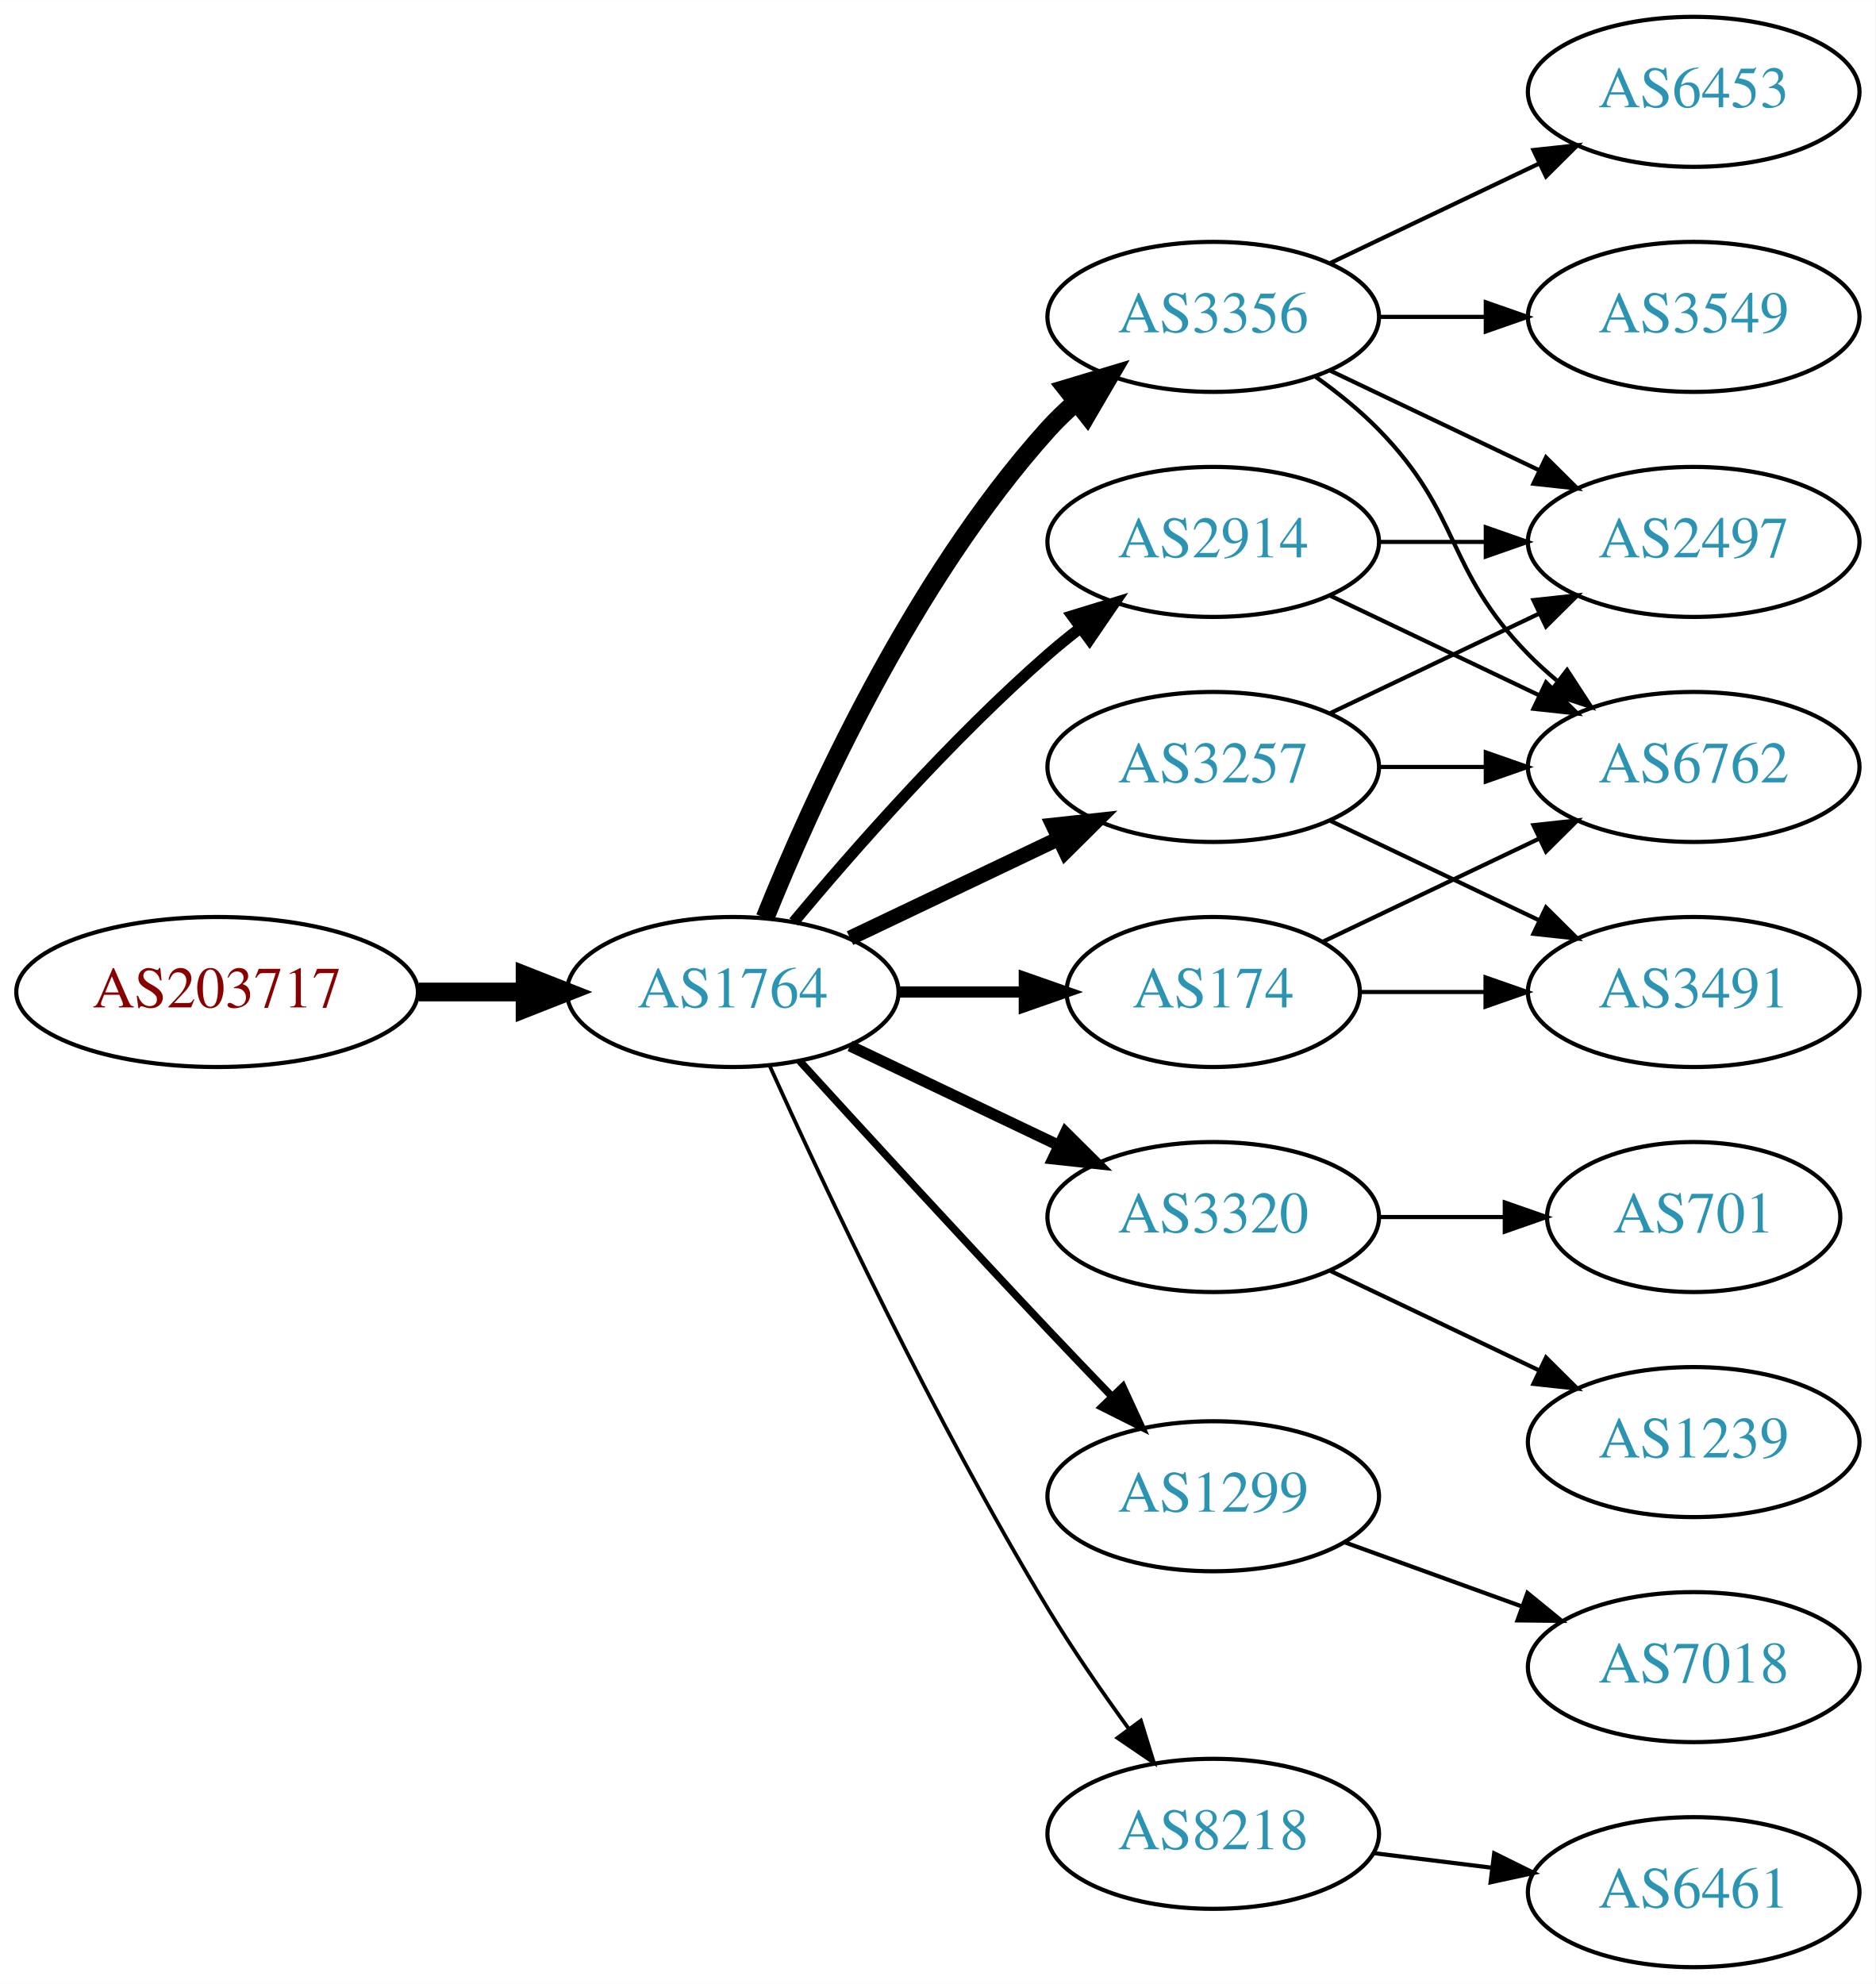
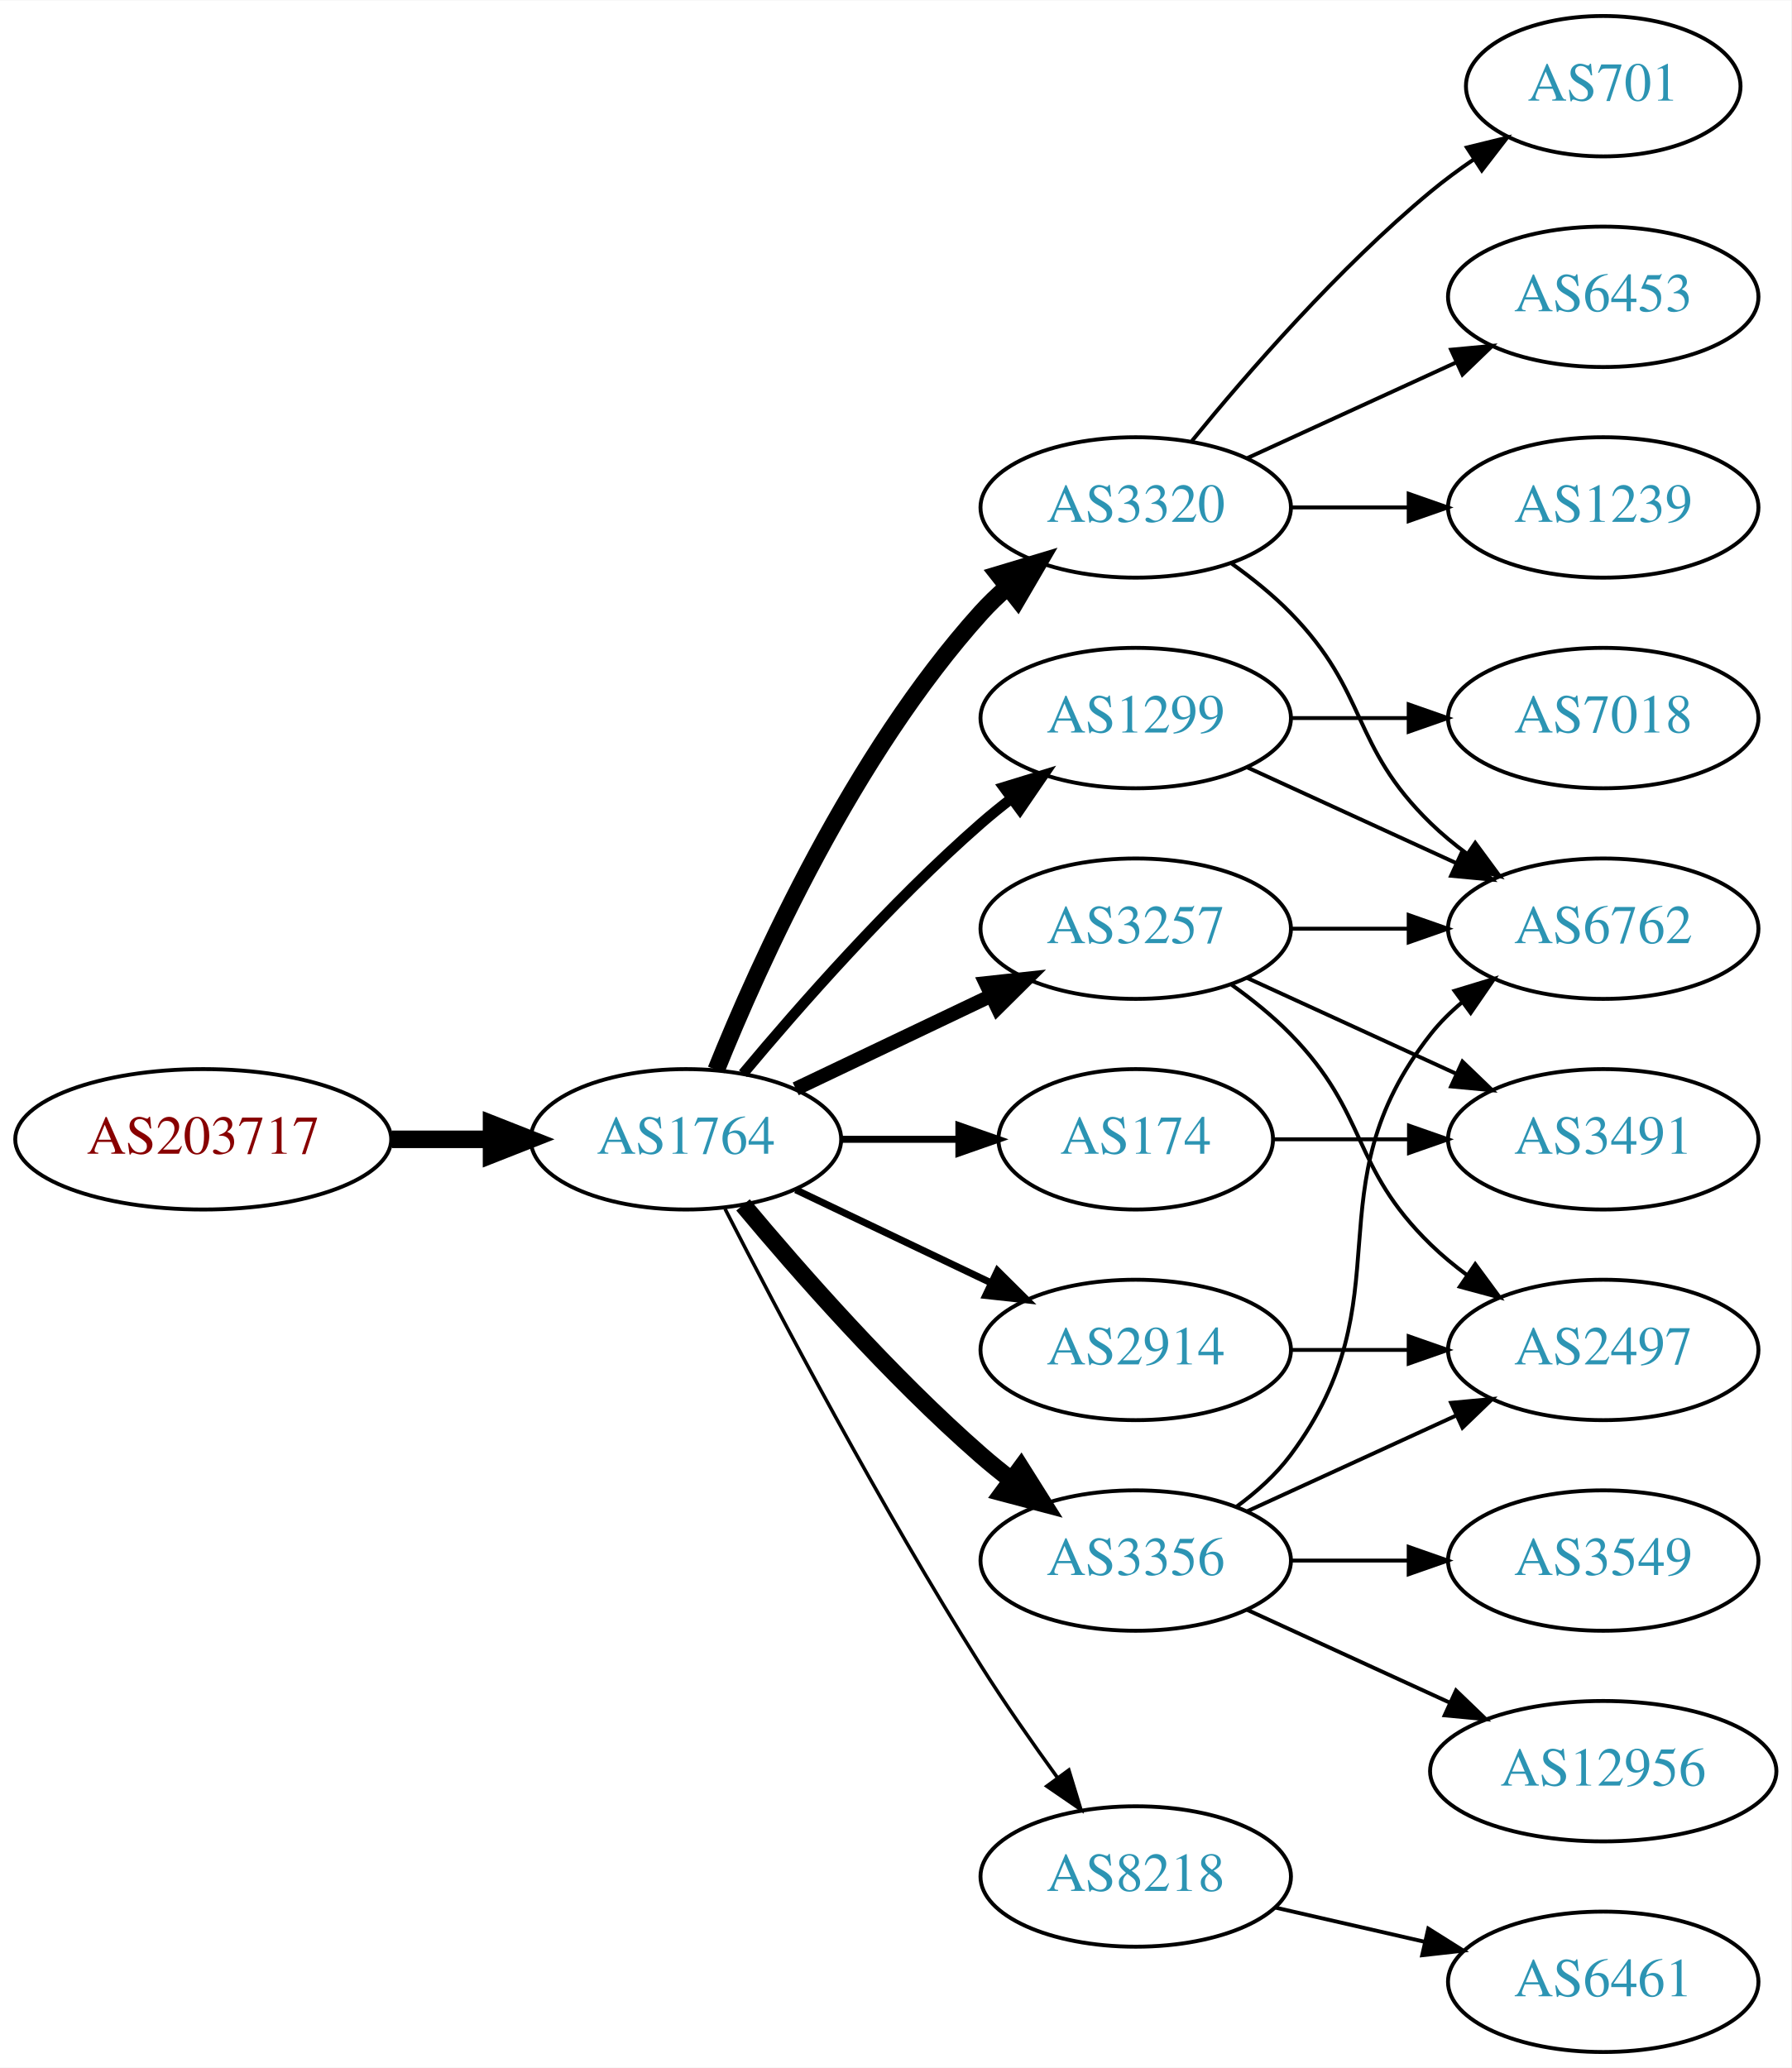
- <svg xmlns="http://www.w3.org/2000/svg" xmlns:xlink="http://www.w3.org/1999/xlink" width="450pt" height="476pt" viewBox="0.00 0.00 450.07 476.00">
-   <g id="graph0" class="graph" transform="scale(1 1) rotate(0) translate(4 472)">
-     <polygon fill="white" stroke="none" points="-4,4 -4,-472 446.07,-472 446.07,4 -4,4" />
+ <svg xmlns="http://www.w3.org/2000/svg" xmlns:xlink="http://www.w3.org/1999/xlink" width="459pt" height="530pt" viewBox="0.00 0.00 459.17 530.00">
+   <g id="graph0" class="graph" transform="scale(1 1) rotate(0) translate(4 526)">
+     <polygon fill="white" stroke="none" points="-4,4 -4,-526 455.17,-526 455.17,4 -4,4" />
    <g id="node1" class="node">
      <g id="a_node1">
        <a xlink:href="/asn/203717" xlink:title="AS203717 ~ DVO [AT]">
          <ellipse fill="#ffffff" stroke="black" cx="48.096" cy="-234" rx="48.192" ry="18" />
          <text text-anchor="middle" x="48.096" y="-230.3" font-family="Times,serif" font-size="14.00" fill="#880000">AS203717</text>
        </a>
      </g>
    </g>
    <g id="node2" class="node">
      <g id="a_node2">
        <a xlink:href="/asn/1764" xlink:title="AS1764 ~ NEXTLAYER-AS [AT]">
          <ellipse fill="#ffffff" stroke="black" cx="171.838" cy="-234" rx="39.794" ry="18" />
          <text text-anchor="middle" x="171.838" y="-230.3" font-family="Times,serif" font-size="14.00" fill="#2c94b3">AS1764</text>
        </a>
      </g>
    </g>
    <g id="edge1" class="edge">
      <path fill="none" stroke="black" stroke-width="4.5" d="M96.513,-234C104.867,-234 113.577,-234 121.969,-234" />
      <polygon fill="black" stroke="black" stroke-width="4.5" points="122.004,-237.938 132.004,-234 122.004,-230.063 122.004,-237.938" />
    </g>
    <g id="node3" class="node">
      <g id="a_node3">
+         <a xlink:href="/asn/3320" xlink:title="AS3320 ~ DTAG [DE]">
+           <ellipse fill="#ffffff" stroke="black" cx="287.131" cy="-396" rx="39.794" ry="18" />
+           <text text-anchor="middle" x="287.131" y="-392.3" font-family="Times,serif" font-size="14.00" fill="#2c94b3">AS3320</text>
+         </a>
+       </g>
+     </g>
+     <g id="edge2" class="edge">
+       <path fill="none" stroke="black" stroke-width="4.5" d="M179.586,-251.787C190.637,-279.243 214.69,-332.578 247.484,-369 249.487,-371.224 251.706,-373.363 254.038,-375.397" />
+       <polygon fill="black" stroke="black" stroke-width="4.5" points="251.965,-378.777 262.257,-381.873 256.839,-372.591 251.965,-378.777" />
+     </g>
+     <g id="node4" class="node">
+       <g id="a_node4">
+         <a xlink:href="/asn/1299" xlink:title="AS1299 ~ Telia Carrier [EU]">
+           <ellipse fill="#ffffff" stroke="black" cx="287.131" cy="-342" rx="39.794" ry="18" />
+           <text text-anchor="middle" x="287.131" y="-338.3" font-family="Times,serif" font-size="14.00" fill="#2c94b3">AS1299</text>
+         </a>
+       </g>
+     </g>
+     <g id="edge3" class="edge">
+       <path fill="none" stroke="black" stroke-width="2.7" d="M186.468,-250.817C200.751,-267.929 224.297,-294.745 247.484,-315 249.95,-317.154 252.589,-319.294 255.286,-321.372" />
+       <polygon fill="black" stroke="black" stroke-width="2.7" points="253.311,-324.264 263.44,-327.37 257.459,-318.625 253.311,-324.264" />
+     </g>
+     <g id="node5" class="node">
+       <g id="a_node5">
        <a xlink:href="/asn/3257" xlink:title="AS3257 ~ GTT [DE]">
          <ellipse fill="#ffffff" stroke="black" cx="287.131" cy="-288" rx="39.794" ry="18" />
          <text text-anchor="middle" x="287.131" y="-284.3" font-family="Times,serif" font-size="14.00" fill="#2c94b3">AS3257</text>
        </a>
      </g>
    </g>
-     <g id="edge2" class="edge">
+     <g id="edge4" class="edge">
      <path fill="none" stroke="black" stroke-width="3.6" d="M199.974,-246.934C214.968,-254.081 233.789,-263.052 250.013,-270.785" />
      <polygon fill="black" stroke="black" stroke-width="3.6" points="248.683,-274.028 259.216,-275.171 251.695,-267.709 248.683,-274.028" />
    </g>
-     <g id="node4" class="node">
-       <g id="a_node4">
-         <a xlink:href="/asn/3356" xlink:title="AS3356 ~ Level 3 Parent, LLC [US]">
-           <ellipse fill="#ffffff" stroke="black" cx="287.131" cy="-396" rx="39.794" ry="18" />
-           <text text-anchor="middle" x="287.131" y="-392.3" font-family="Times,serif" font-size="14.00" fill="#2c94b3">AS3356</text>
-         </a>
-       </g>
-     </g>
-     <g id="edge3" class="edge">
-       <path fill="none" stroke="black" stroke-width="4.5" d="M179.586,-251.787C190.637,-279.243 214.69,-332.578 247.484,-369 249.487,-371.224 251.706,-373.363 254.038,-375.397" />
-       <polygon fill="black" stroke="black" stroke-width="4.5" points="251.965,-378.777 262.257,-381.873 256.839,-372.591 251.965,-378.777" />
-     </g>
-     <g id="node5" class="node">
-       <g id="a_node5">
-         <a xlink:href="/asn/3320" xlink:title="AS3320 ~ DTAG [DE]">
-           <ellipse fill="#ffffff" stroke="black" cx="287.131" cy="-180" rx="39.794" ry="18" />
-           <text text-anchor="middle" x="287.131" y="-176.3" font-family="Times,serif" font-size="14.00" fill="#2c94b3">AS3320</text>
-         </a>
-       </g>
-     </g>
-     <g id="edge4" class="edge">
-       <path fill="none" stroke="black" stroke-width="2.7" d="M199.974,-221.066C214.968,-213.919 233.789,-204.948 250.013,-197.215" />
-       <polygon fill="black" stroke="black" stroke-width="2.7" points="251.695,-200.291 259.216,-192.829 248.683,-193.972 251.695,-200.291" />
-     </g>
    <g id="node6" class="node">
      <g id="a_node6">
-         <a xlink:href="/asn/1299" xlink:title="AS1299 ~ Telia Carrier [EU]">
-           <ellipse fill="#ffffff" stroke="black" cx="287.131" cy="-113" rx="39.794" ry="18" />
-           <text text-anchor="middle" x="287.131" y="-109.3" font-family="Times,serif" font-size="14.00" fill="#2c94b3">AS1299</text>
+         <a xlink:href="/asn/3356" xlink:title="AS3356 ~ Level 3 Parent, LLC [US]">
+           <ellipse fill="#ffffff" stroke="black" cx="287.131" cy="-126" rx="39.794" ry="18" />
+           <text text-anchor="middle" x="287.131" y="-122.3" font-family="Times,serif" font-size="14.00" fill="#2c94b3">AS3356</text>
        </a>
      </g>
    </g>
    <g id="edge5" class="edge">
-       <path fill="none" stroke="black" stroke-width="1.8" d="M187.879,-217.45C202.875,-201.005 226.617,-175.115 247.484,-153 252.382,-147.809 257.673,-142.282 262.722,-137.045" />
-       <polygon fill="black" stroke="black" stroke-width="1.8" points="265.435,-139.274 269.872,-129.653 260.404,-134.407 265.435,-139.274" />
+       <path fill="none" stroke="black" stroke-width="4.5" d="M186.468,-217.183C200.751,-200.071 224.297,-173.255 247.484,-153 249.95,-150.846 252.589,-148.706 255.286,-146.628" />
+       <polygon fill="black" stroke="black" stroke-width="4.5" points="257.718,-149.727 263.44,-140.63 253.052,-143.384 257.718,-149.727" />
    </g>
    <g id="node7" class="node">
      <g id="a_node7">
        <a xlink:href="/asn/174" xlink:title="AS174 ~ Cogent Communications [US]">
          <ellipse fill="#ffffff" stroke="black" cx="287.131" cy="-234" rx="35.194" ry="18" />
          <text text-anchor="middle" x="287.131" y="-230.3" font-family="Times,serif" font-size="14.00" fill="#2c94b3">AS174</text>
        </a>
      </g>
    </g>
    <g id="edge6" class="edge">
-       <path fill="none" stroke="black" stroke-width="2.7" d="M211.51,-234C221.215,-234 231.706,-234 241.669,-234" />
-       <polygon fill="black" stroke="black" stroke-width="2.7" points="241.805,-237.5 251.805,-234 241.805,-230.5 241.805,-237.5" />
+       <path fill="none" stroke="black" stroke-width="1.8" d="M211.51,-234C221.215,-234 231.706,-234 241.669,-234" />
+       <polygon fill="black" stroke="black" stroke-width="1.8" points="241.805,-237.5 251.805,-234 241.805,-230.5 241.805,-237.5" />
    </g>
    <g id="node8" class="node">
      <g id="a_node8">
        <a xlink:href="/asn/2914" xlink:title="AS2914 ~ NTT America, Inc. [US]">
-           <ellipse fill="#ffffff" stroke="black" cx="287.131" cy="-342" rx="39.794" ry="18" />
-           <text text-anchor="middle" x="287.131" y="-338.3" font-family="Times,serif" font-size="14.00" fill="#2c94b3">AS2914</text>
+           <ellipse fill="#ffffff" stroke="black" cx="287.131" cy="-180" rx="39.794" ry="18" />
+           <text text-anchor="middle" x="287.131" y="-176.3" font-family="Times,serif" font-size="14.00" fill="#2c94b3">AS2914</text>
        </a>
      </g>
    </g>
    <g id="edge7" class="edge">
-       <path fill="none" stroke="black" stroke-width="2.7" d="M186.468,-250.817C200.751,-267.929 224.297,-294.745 247.484,-315 249.95,-317.154 252.589,-319.294 255.286,-321.372" />
-       <polygon fill="black" stroke="black" stroke-width="2.7" points="253.311,-324.264 263.44,-327.37 257.459,-318.625 253.311,-324.264" />
+       <path fill="none" stroke="black" stroke-width="1.8" d="M199.974,-221.066C214.968,-213.919 233.789,-204.948 250.013,-197.215" />
+       <polygon fill="black" stroke="black" stroke-width="1.8" points="251.695,-200.291 259.216,-192.829 248.683,-193.972 251.695,-200.291" />
    </g>
    <g id="node9" class="node">
      <g id="a_node9">
        <a xlink:href="/asn/8218" xlink:title="AS8218 ~ legacy Neotelecoms [FR]">
-           <ellipse fill="#ffffff" stroke="black" cx="287.131" cy="-32" rx="39.794" ry="18" />
-           <text text-anchor="middle" x="287.131" y="-28.3" font-family="Times,serif" font-size="14.00" fill="#2c94b3">AS8218</text>
+           <ellipse fill="#ffffff" stroke="black" cx="287.131" cy="-45" rx="39.794" ry="18" />
+           <text text-anchor="middle" x="287.131" y="-41.3" font-family="Times,serif" font-size="14.00" fill="#2c94b3">AS8218</text>
        </a>
      </g>
    </g>
    <g id="edge8" class="edge">
-       <path fill="none" stroke="black" stroke-width="0.9" d="M180.725,-216.215C193.503,-187.94 220.072,-131.303 247.484,-86 253.364,-76.283 260.442,-66.048 266.924,-57.132" />
-       <polygon fill="black" stroke="black" stroke-width="0.9" points="269.77,-59.171 272.899,-49.049 264.141,-55.01 269.77,-59.171" />
+       <path fill="none" stroke="black" stroke-width="0.9" d="M181.864,-216.148C195.3,-189.945 221.75,-139.763 247.484,-99 253.547,-89.396 260.667,-79.187 267.133,-70.261" />
+       <polygon fill="black" stroke="black" stroke-width="0.9" points="269.984,-72.291 273.075,-62.157 264.339,-68.152 269.984,-72.291" />
+     </g>
+     <g id="node10" class="node">
+       <g id="a_node10">
+         <a xlink:href="/asn/6762" xlink:title="AS6762 ~ TELECOM ITALIA SPARKLE S.p.A. [IT]">
+           <ellipse fill="#ffffff" stroke="black" cx="406.973" cy="-288" rx="39.794" ry="18" />
+           <text text-anchor="middle" x="406.973" y="-284.3" font-family="Times,serif" font-size="14.00" fill="#2c94b3">AS6762</text>
+         </a>
+       </g>
+     </g>
+     <g id="edge9" class="edge">
+       <path fill="none" stroke="black" d="M311.725,-381.611C316.981,-377.852 322.313,-373.563 326.777,-369 346.95,-348.383 342.084,-335.094 362.777,-315 365.623,-312.237 368.796,-309.614 372.096,-307.166" />
+       <polygon fill="black" stroke="black" points="374.162,-309.994 380.444,-301.462 370.213,-304.214 374.162,-309.994" />
    </g>
    <g id="node11" class="node">
      <g id="a_node11">
-         <a xlink:href="/asn/2497" xlink:title="AS2497 ~ Internet Initiative Japan Inc. [JP]">
-           <ellipse fill="#ffffff" stroke="black" cx="402.424" cy="-342" rx="39.794" ry="18" />
-           <text text-anchor="middle" x="402.424" y="-338.3" font-family="Times,serif" font-size="14.00" fill="#2c94b3">AS2497</text>
-         </a>
-       </g>
-     </g>
-     <g id="edge15" class="edge">
-       <path fill="none" stroke="black" d="M315.267,-300.934C330.261,-308.081 349.082,-317.052 365.306,-324.785" />
-       <polygon fill="black" stroke="black" points="363.976,-328.028 374.509,-329.171 366.988,-321.709 363.976,-328.028" />
+         <a xlink:href="/asn/6453" xlink:title="AS6453 ~ TATA COMMUNICATIONS (AMERICA) INC [US]">
+           <ellipse fill="#ffffff" stroke="black" cx="406.973" cy="-450" rx="39.794" ry="18" />
+           <text text-anchor="middle" x="406.973" y="-446.3" font-family="Times,serif" font-size="14.00" fill="#2c94b3">AS6453</text>
+         </a>
+       </g>
+     </g>
+     <g id="edge10" class="edge">
+       <path fill="none" stroke="black" d="M315.76,-408.661C331.717,-415.973 351.987,-425.261 369.27,-433.181" />
+       <polygon fill="black" stroke="black" points="367.969,-436.435 378.518,-437.419 370.885,-430.071 367.969,-436.435" />
+     </g>
+     <g id="node12" class="node">
+       <g id="a_node12">
+         <a xlink:href="/asn/1239" xlink:title="AS1239 ~ Sprint [US]">
+           <ellipse fill="#ffffff" stroke="black" cx="406.973" cy="-396" rx="39.794" ry="18" />
+           <text text-anchor="middle" x="406.973" y="-392.3" font-family="Times,serif" font-size="14.00" fill="#2c94b3">AS1239</text>
+         </a>
+       </g>
+     </g>
+     <g id="edge11" class="edge">
+       <path fill="none" stroke="black" d="M327.044,-396C336.597,-396 346.947,-396 356.909,-396" />
+       <polygon fill="black" stroke="black" points="357.102,-399.5 367.102,-396 357.102,-392.5 357.102,-399.5" />
    </g>
    <g id="node13" class="node">
      <g id="a_node13">
-         <a xlink:href="/asn/6762" xlink:title="AS6762 ~ TELECOM ITALIA SPARKLE S.p.A. [IT]">
-           <ellipse fill="#ffffff" stroke="black" cx="402.424" cy="-288" rx="39.794" ry="18" />
-           <text text-anchor="middle" x="402.424" y="-284.3" font-family="Times,serif" font-size="14.00" fill="#2c94b3">AS6762</text>
-         </a>
-       </g>
-     </g>
-     <g id="edge14" class="edge">
-       <path fill="none" stroke="black" d="M326.803,-288C335.006,-288 343.77,-288 352.302,-288" />
-       <polygon fill="black" stroke="black" points="352.541,-291.5 362.541,-288 352.541,-284.5 352.541,-291.5" />
-     </g>
-     <g id="node14" class="node">
-       <g id="a_node14">
-         <a xlink:href="/asn/3491" xlink:title="AS3491 ~ PCCW Global, Inc. [US]">
-           <ellipse fill="#ffffff" stroke="black" cx="402.424" cy="-234" rx="39.794" ry="18" />
-           <text text-anchor="middle" x="402.424" y="-230.3" font-family="Times,serif" font-size="14.00" fill="#2c94b3">AS3491</text>
-         </a>
-       </g>
-     </g>
-     <g id="edge13" class="edge">
-       <path fill="none" stroke="black" d="M315.267,-275.066C330.261,-267.919 349.082,-258.948 365.306,-251.215" />
-       <polygon fill="black" stroke="black" points="366.988,-254.291 374.509,-246.829 363.976,-247.972 366.988,-254.291" />
-     </g>
-     <g id="node10" class="node">
-       <g id="a_node10">
-         <a xlink:href="/asn/3549" xlink:title="AS3549 ~ Level 3 Parent, LLC [US]">
-           <ellipse fill="#ffffff" stroke="black" cx="402.424" cy="-396" rx="39.794" ry="18" />
-           <text text-anchor="middle" x="402.424" y="-392.3" font-family="Times,serif" font-size="14.00" fill="#2c94b3">AS3549</text>
-         </a>
-       </g>
-     </g>
-     <g id="edge9" class="edge">
-       <path fill="none" stroke="black" d="M326.803,-396C335.006,-396 343.77,-396 352.302,-396" />
-       <polygon fill="black" stroke="black" points="352.541,-399.5 362.541,-396 352.541,-392.5 352.541,-399.5" />
-     </g>
-     <g id="edge10" class="edge">
-       <path fill="none" stroke="black" d="M315.267,-383.066C330.261,-375.919 349.082,-366.948 365.306,-359.215" />
-       <polygon fill="black" stroke="black" points="366.988,-362.291 374.509,-354.829 363.976,-355.972 366.988,-362.291" />
-     </g>
-     <g id="node12" class="node">
-       <g id="a_node12">
-         <a xlink:href="/asn/6453" xlink:title="AS6453 ~ TATA COMMUNICATIONS (AMERICA) INC [US]">
-           <ellipse fill="#ffffff" stroke="black" cx="402.424" cy="-450" rx="39.794" ry="18" />
-           <text text-anchor="middle" x="402.424" y="-446.3" font-family="Times,serif" font-size="14.00" fill="#2c94b3">AS6453</text>
-         </a>
-       </g>
-     </g>
-     <g id="edge11" class="edge">
-       <path fill="none" stroke="black" d="M315.267,-408.934C330.261,-416.081 349.082,-425.052 365.306,-432.785" />
-       <polygon fill="black" stroke="black" points="363.976,-436.028 374.509,-437.171 366.988,-429.709 363.976,-436.028" />
+         <a xlink:href="/asn/701" xlink:title="AS701 ~ UUNET [US]">
+           <ellipse fill="#ffffff" stroke="black" cx="406.973" cy="-504" rx="35.194" ry="18" />
+           <text text-anchor="middle" x="406.973" y="-500.3" font-family="Times,serif" font-size="14.00" fill="#2c94b3">AS701</text>
+         </a>
+       </g>
    </g>
    <g id="edge12" class="edge">
-       <path fill="none" stroke="black" d="M311.725,-381.611C316.981,-377.852 322.313,-373.563 326.777,-369 346.95,-348.383 342.605,-335.617 362.777,-315 364.87,-312.861 367.154,-310.782 369.53,-308.79" />
-       <polygon fill="black" stroke="black" points="372.049,-311.268 377.83,-302.389 367.774,-305.725 372.049,-311.268" />
-     </g>
-     <g id="node15" class="node">
-       <g id="a_node15">
-         <a xlink:href="/asn/1239" xlink:title="AS1239 ~ Sprint [US]">
-           <ellipse fill="#ffffff" stroke="black" cx="402.424" cy="-126" rx="39.794" ry="18" />
-           <text text-anchor="middle" x="402.424" y="-122.3" font-family="Times,serif" font-size="14.00" fill="#2c94b3">AS1239</text>
-         </a>
-       </g>
-     </g>
-     <g id="edge16" class="edge">
-       <path fill="none" stroke="black" d="M315.267,-167.066C330.261,-159.919 349.082,-150.948 365.306,-143.215" />
-       <polygon fill="black" stroke="black" points="366.988,-146.291 374.509,-138.829 363.976,-139.972 366.988,-146.291" />
-     </g>
-     <g id="node16" class="node">
-       <g id="a_node16">
-         <a xlink:href="/asn/701" xlink:title="AS701 ~ UUNET [US]">
-           <ellipse fill="#ffffff" stroke="black" cx="402.424" cy="-180" rx="35.194" ry="18" />
-           <text text-anchor="middle" x="402.424" y="-176.3" font-family="Times,serif" font-size="14.00" fill="#2c94b3">AS701</text>
-         </a>
-       </g>
-     </g>
-     <g id="edge17" class="edge">
-       <path fill="none" stroke="black" d="M326.803,-180C336.508,-180 346.999,-180 356.962,-180" />
-       <polygon fill="black" stroke="black" points="357.098,-183.5 367.098,-180 357.098,-176.5 357.098,-183.5" />
+       <path fill="none" stroke="black" d="M301.55,-413.065C315.665,-430.375 339.079,-457.345 362.777,-477 366.241,-479.872 370.033,-482.669 373.888,-485.308" />
+       <polygon fill="black" stroke="black" points="372.03,-488.275 382.32,-490.797 375.849,-482.408 372.03,-488.275" />
+     </g>
+     <g id="edge18" class="edge">
+       <path fill="none" stroke="black" d="M315.76,-329.339C331.717,-322.027 351.987,-312.739 369.27,-304.819" />
+       <polygon fill="black" stroke="black" points="370.885,-307.929 378.518,-300.581 367.969,-301.565 370.885,-307.929" />
    </g>
    <g id="node17" class="node">
      <g id="a_node17">
        <a xlink:href="/asn/7018" xlink:title="AS7018 ~ AT&amp;T Services, Inc. [US]">
-           <ellipse fill="#ffffff" stroke="black" cx="402.424" cy="-72" rx="39.794" ry="18" />
-           <text text-anchor="middle" x="402.424" y="-68.3" font-family="Times,serif" font-size="14.00" fill="#2c94b3">AS7018</text>
-         </a>
-       </g>
-     </g>
-     <g id="edge22" class="edge">
-       <path fill="none" stroke="black" d="M318.79,-101.905C331.762,-97.21 347.055,-91.676 360.936,-86.652" />
-       <polygon fill="black" stroke="black" points="362.529,-89.798 370.741,-83.104 360.146,-83.216 362.529,-89.798" />
-     </g>
-     <g id="edge18" class="edge">
-       <path fill="none" stroke="black" d="M313.556,-246.119C328.859,-253.413 348.582,-262.814 365.464,-270.86" />
-       <polygon fill="black" stroke="black" points="363.971,-274.026 374.504,-275.169 366.983,-267.707 363.971,-274.026" />
+           <ellipse fill="#ffffff" stroke="black" cx="406.973" cy="-342" rx="39.794" ry="18" />
+           <text text-anchor="middle" x="406.973" y="-338.3" font-family="Times,serif" font-size="14.00" fill="#2c94b3">AS7018</text>
+         </a>
+       </g>
+     </g>
+     <g id="edge17" class="edge">
+       <path fill="none" stroke="black" d="M327.044,-342C336.597,-342 346.947,-342 356.909,-342" />
+       <polygon fill="black" stroke="black" points="357.102,-345.5 367.102,-342 357.102,-338.5 357.102,-345.5" />
    </g>
    <g id="edge19" class="edge">
-       <path fill="none" stroke="black" d="M322.43,-234C331.807,-234 342.158,-234 352.192,-234" />
-       <polygon fill="black" stroke="black" points="352.481,-237.5 362.481,-234 352.481,-230.5 352.481,-237.5" />
-     </g>
-     <g id="edge20" class="edge">
-       <path fill="none" stroke="black" d="M326.803,-342C335.006,-342 343.77,-342 352.302,-342" />
-       <polygon fill="black" stroke="black" points="352.541,-345.5 362.541,-342 352.541,-338.5 352.541,-345.5" />
+       <path fill="none" stroke="black" d="M327.044,-288C336.597,-288 346.947,-288 356.909,-288" />
+       <polygon fill="black" stroke="black" points="357.102,-291.5 367.102,-288 357.102,-284.5 357.102,-291.5" />
+     </g>
+     <g id="node14" class="node">
+       <g id="a_node14">
+         <a xlink:href="/asn/2497" xlink:title="AS2497 ~ Internet Initiative Japan Inc. [JP]">
+           <ellipse fill="#ffffff" stroke="black" cx="406.973" cy="-180" rx="39.794" ry="18" />
+           <text text-anchor="middle" x="406.973" y="-176.3" font-family="Times,serif" font-size="14.00" fill="#2c94b3">AS2497</text>
+         </a>
+       </g>
    </g>
    <g id="edge21" class="edge">
-       <path fill="none" stroke="black" d="M315.267,-329.066C330.261,-321.919 349.082,-312.948 365.306,-305.215" />
-       <polygon fill="black" stroke="black" points="366.988,-308.291 374.509,-300.829 363.976,-301.972 366.988,-308.291" />
+       <path fill="none" stroke="black" d="M311.725,-273.611C316.981,-269.852 322.313,-265.563 326.777,-261 346.95,-240.383 342.084,-227.094 362.777,-207 365.623,-204.237 368.796,-201.614 372.096,-199.166" />
+       <polygon fill="black" stroke="black" points="374.162,-201.994 380.444,-193.462 370.213,-196.214 374.162,-201.994" />
    </g>
    <g id="node18" class="node">
      <g id="a_node18">
+         <a xlink:href="/asn/3491" xlink:title="AS3491 ~ PCCW Global, Inc. [US]">
+           <ellipse fill="#ffffff" stroke="black" cx="406.973" cy="-234" rx="39.794" ry="18" />
+           <text text-anchor="middle" x="406.973" y="-230.3" font-family="Times,serif" font-size="14.00" fill="#2c94b3">AS3491</text>
+         </a>
+       </g>
+     </g>
+     <g id="edge20" class="edge">
+       <path fill="none" stroke="black" d="M315.76,-275.339C331.717,-268.027 351.987,-258.739 369.27,-250.819" />
+       <polygon fill="black" stroke="black" points="370.885,-253.929 378.518,-246.581 367.969,-247.565 370.885,-253.929" />
+     </g>
+     <g id="edge13" class="edge">
+       <path fill="none" stroke="black" d="M313.062,-139.882C318.138,-143.611 323.056,-148.016 326.777,-153 357.049,-193.542 331.479,-221.246 362.777,-261 365.102,-263.953 367.846,-266.67 370.805,-269.147" />
+       <polygon fill="black" stroke="black" points="368.865,-272.064 379.002,-275.145 372.998,-266.415 368.865,-272.064" />
+     </g>
+     <g id="edge14" class="edge">
+       <path fill="none" stroke="black" d="M315.76,-138.661C331.717,-145.973 351.987,-155.261 369.27,-163.181" />
+       <polygon fill="black" stroke="black" points="367.969,-166.435 378.518,-167.419 370.885,-160.071 367.969,-166.435" />
+     </g>
+     <g id="node15" class="node">
+       <g id="a_node15">
+         <a xlink:href="/asn/3549" xlink:title="AS3549 ~ Level 3 Parent, LLC [US]">
+           <ellipse fill="#ffffff" stroke="black" cx="406.973" cy="-126" rx="39.794" ry="18" />
+           <text text-anchor="middle" x="406.973" y="-122.3" font-family="Times,serif" font-size="14.00" fill="#2c94b3">AS3549</text>
+         </a>
+       </g>
+     </g>
+     <g id="edge15" class="edge">
+       <path fill="none" stroke="black" d="M327.044,-126C336.597,-126 346.947,-126 356.909,-126" />
+       <polygon fill="black" stroke="black" points="357.102,-129.5 367.102,-126 357.102,-122.5 357.102,-129.5" />
+     </g>
+     <g id="node16" class="node">
+       <g id="a_node16">
+         <a xlink:href="/asn/12956" xlink:title="AS12956 ~ TELXIUS [ES]">
+           <ellipse fill="#ffffff" stroke="black" cx="406.973" cy="-72" rx="44.393" ry="18" />
+           <text text-anchor="middle" x="406.973" y="-68.3" font-family="Times,serif" font-size="14.00" fill="#2c94b3">AS12956</text>
+         </a>
+       </g>
+     </g>
+     <g id="edge16" class="edge">
+       <path fill="none" stroke="black" d="M315.76,-113.339C331.258,-106.238 350.824,-97.272 367.771,-89.506" />
+       <polygon fill="black" stroke="black" points="369.24,-92.683 376.873,-85.335 366.324,-86.319 369.24,-92.683" />
+     </g>
+     <g id="edge22" class="edge">
+       <path fill="none" stroke="black" d="M322.533,-234C333.357,-234 345.524,-234 357.151,-234" />
+       <polygon fill="black" stroke="black" points="357.182,-237.5 367.182,-234 357.182,-230.5 357.182,-237.5" />
+     </g>
+     <g id="edge24" class="edge">
+       <path fill="none" stroke="black" d="M327.044,-180C336.597,-180 346.947,-180 356.909,-180" />
+       <polygon fill="black" stroke="black" points="357.102,-183.5 367.102,-180 357.102,-176.5 357.102,-183.5" />
+     </g>
+     <g id="node19" class="node">
+       <g id="a_node19">
        <a xlink:href="/asn/6461" xlink:title="AS6461 ~ Zayo Bandwidth [US]">
-           <ellipse fill="#ffffff" stroke="black" cx="402.424" cy="-18" rx="39.794" ry="18" />
-           <text text-anchor="middle" x="402.424" y="-14.3" font-family="Times,serif" font-size="14.00" fill="#2c94b3">AS6461</text>
+           <ellipse fill="#ffffff" stroke="black" cx="406.973" cy="-18" rx="39.794" ry="18" />
+           <text text-anchor="middle" x="406.973" y="-14.3" font-family="Times,serif" font-size="14.00" fill="#2c94b3">AS6461</text>
        </a>
      </g>
    </g>
    <g id="edge23" class="edge">
-       <path fill="none" stroke="black" d="M325.541,-27.377C334.629,-26.254 344.466,-25.038 353.951,-23.866" />
-       <polygon fill="black" stroke="black" points="354.558,-27.318 364.053,-22.618 353.699,-20.371 354.558,-27.318" />
+       <path fill="none" stroke="black" d="M322.85,-37.045C334.85,-34.296 348.471,-31.175 361.164,-28.267" />
+       <polygon fill="black" stroke="black" points="362.129,-31.636 371.095,-25.991 360.566,-24.813 362.129,-31.636" />
    </g>
  </g>
</svg>
